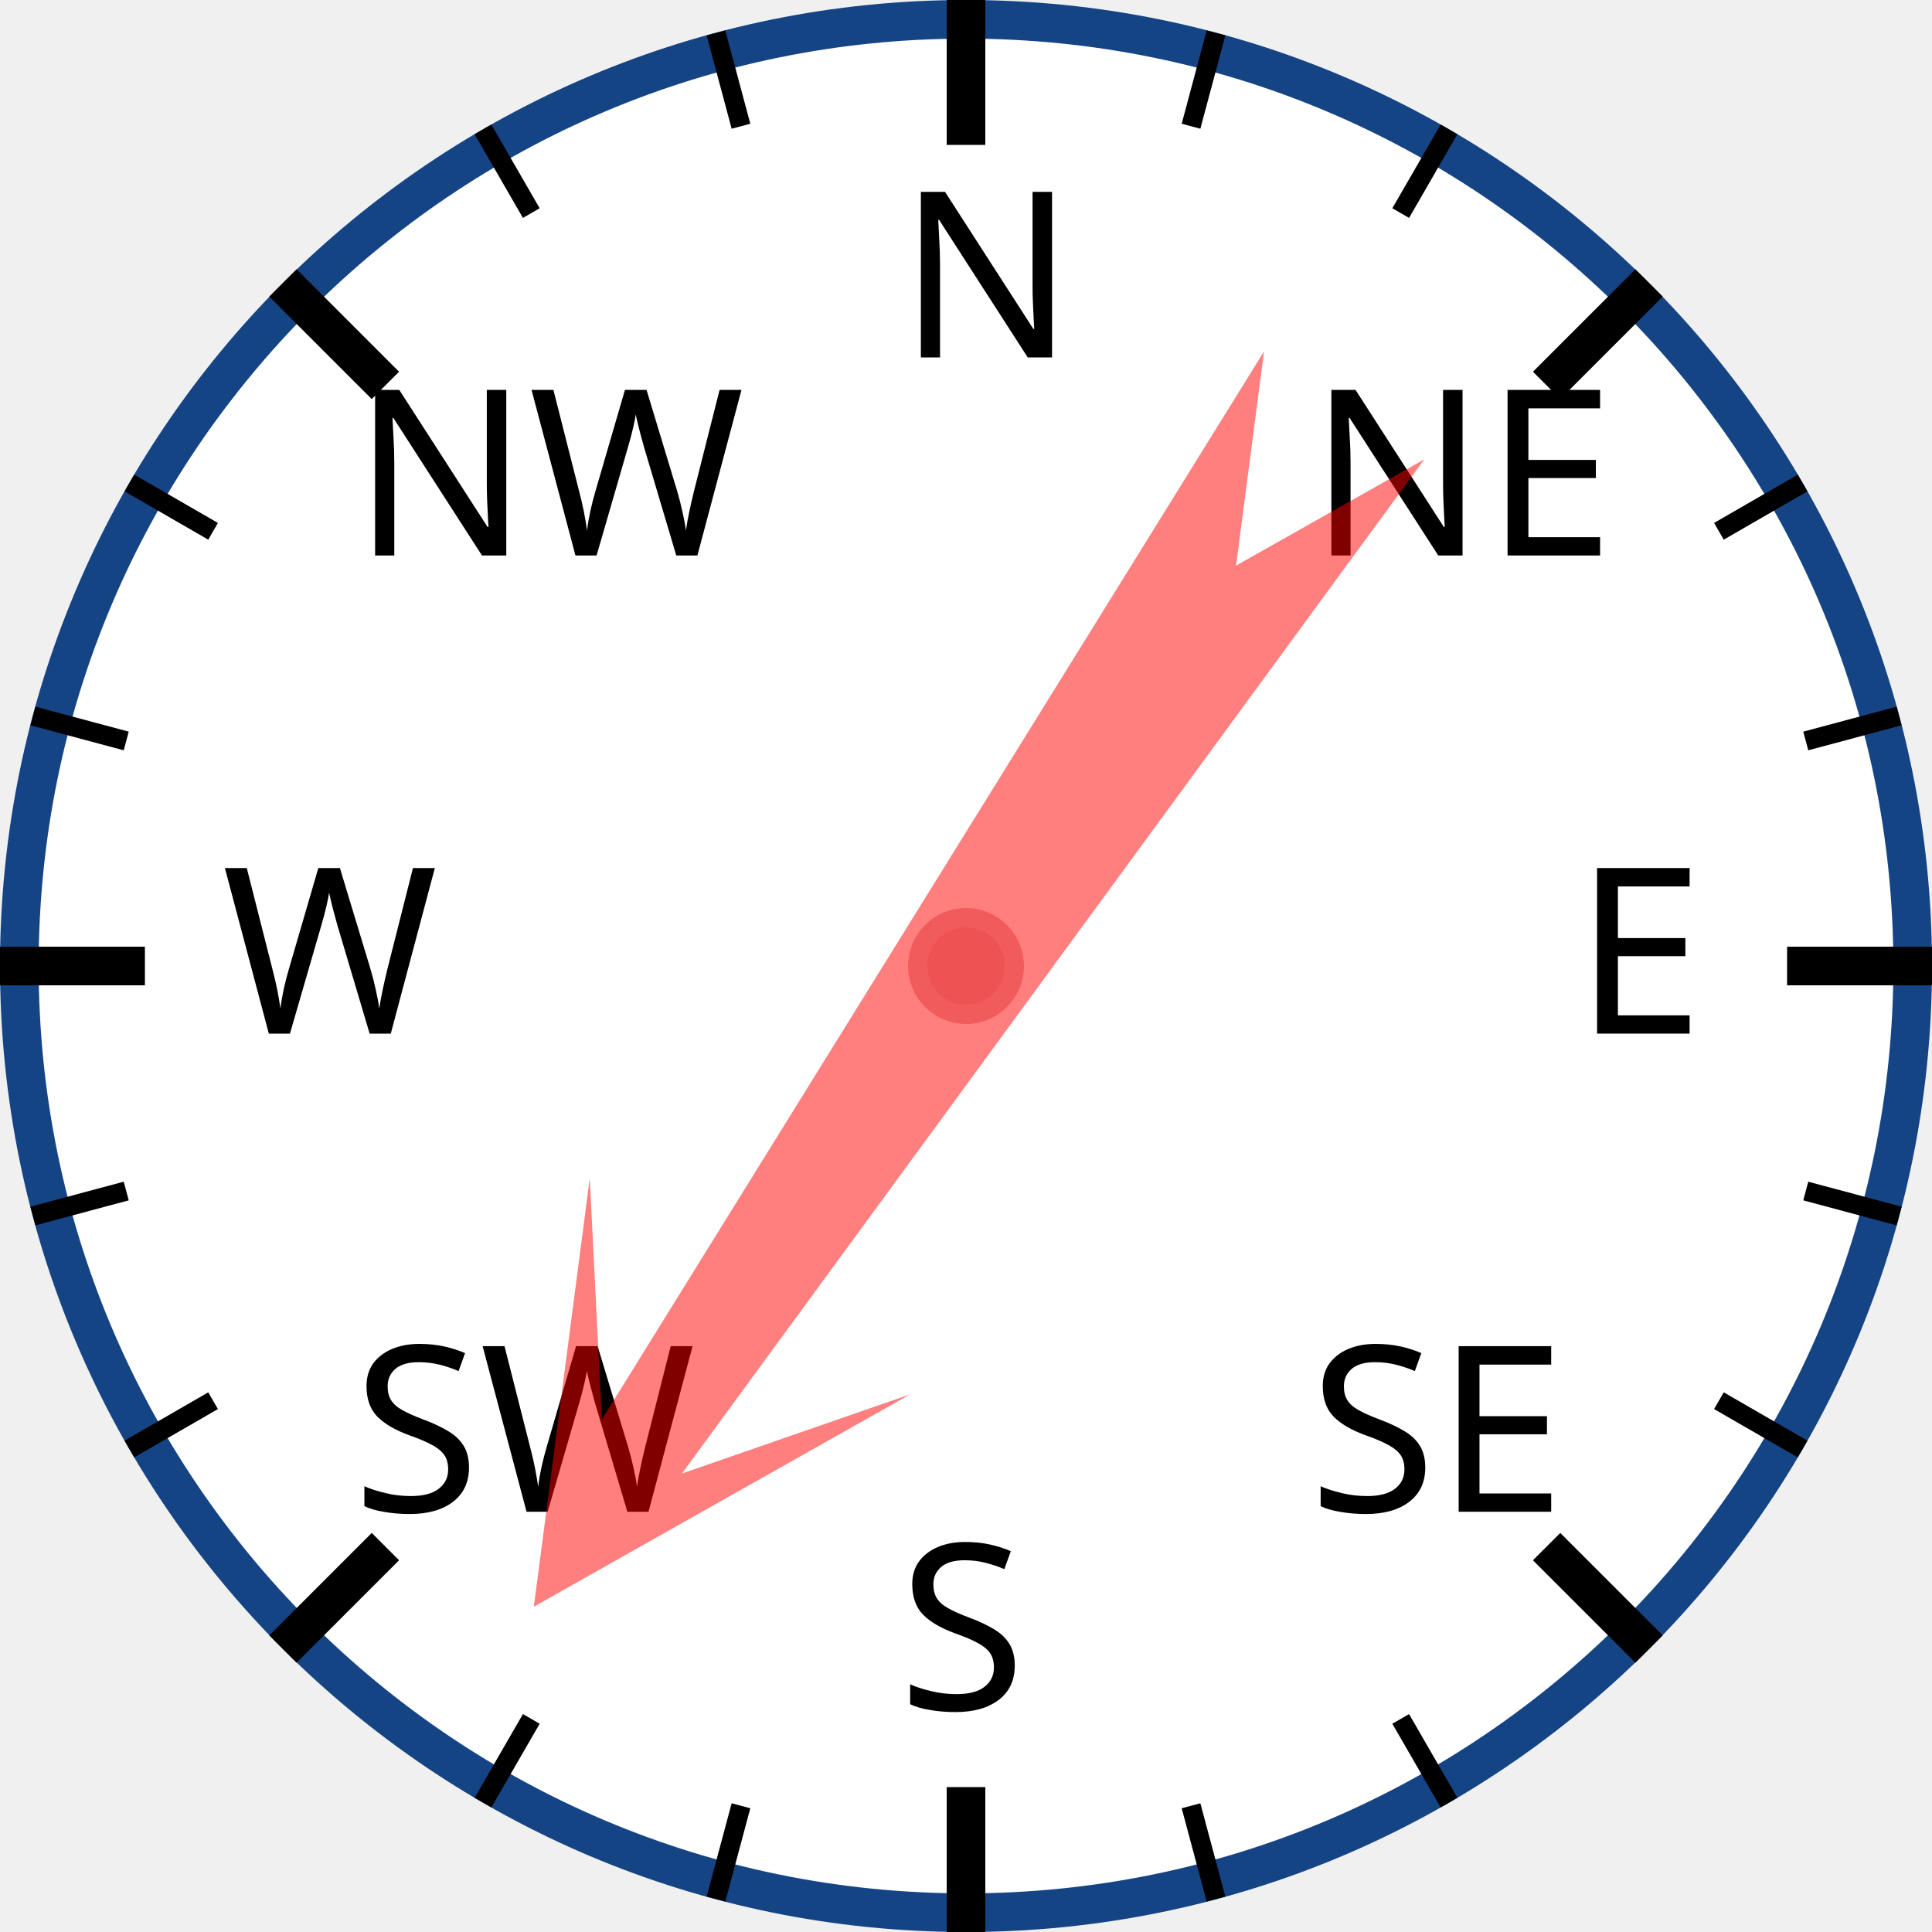
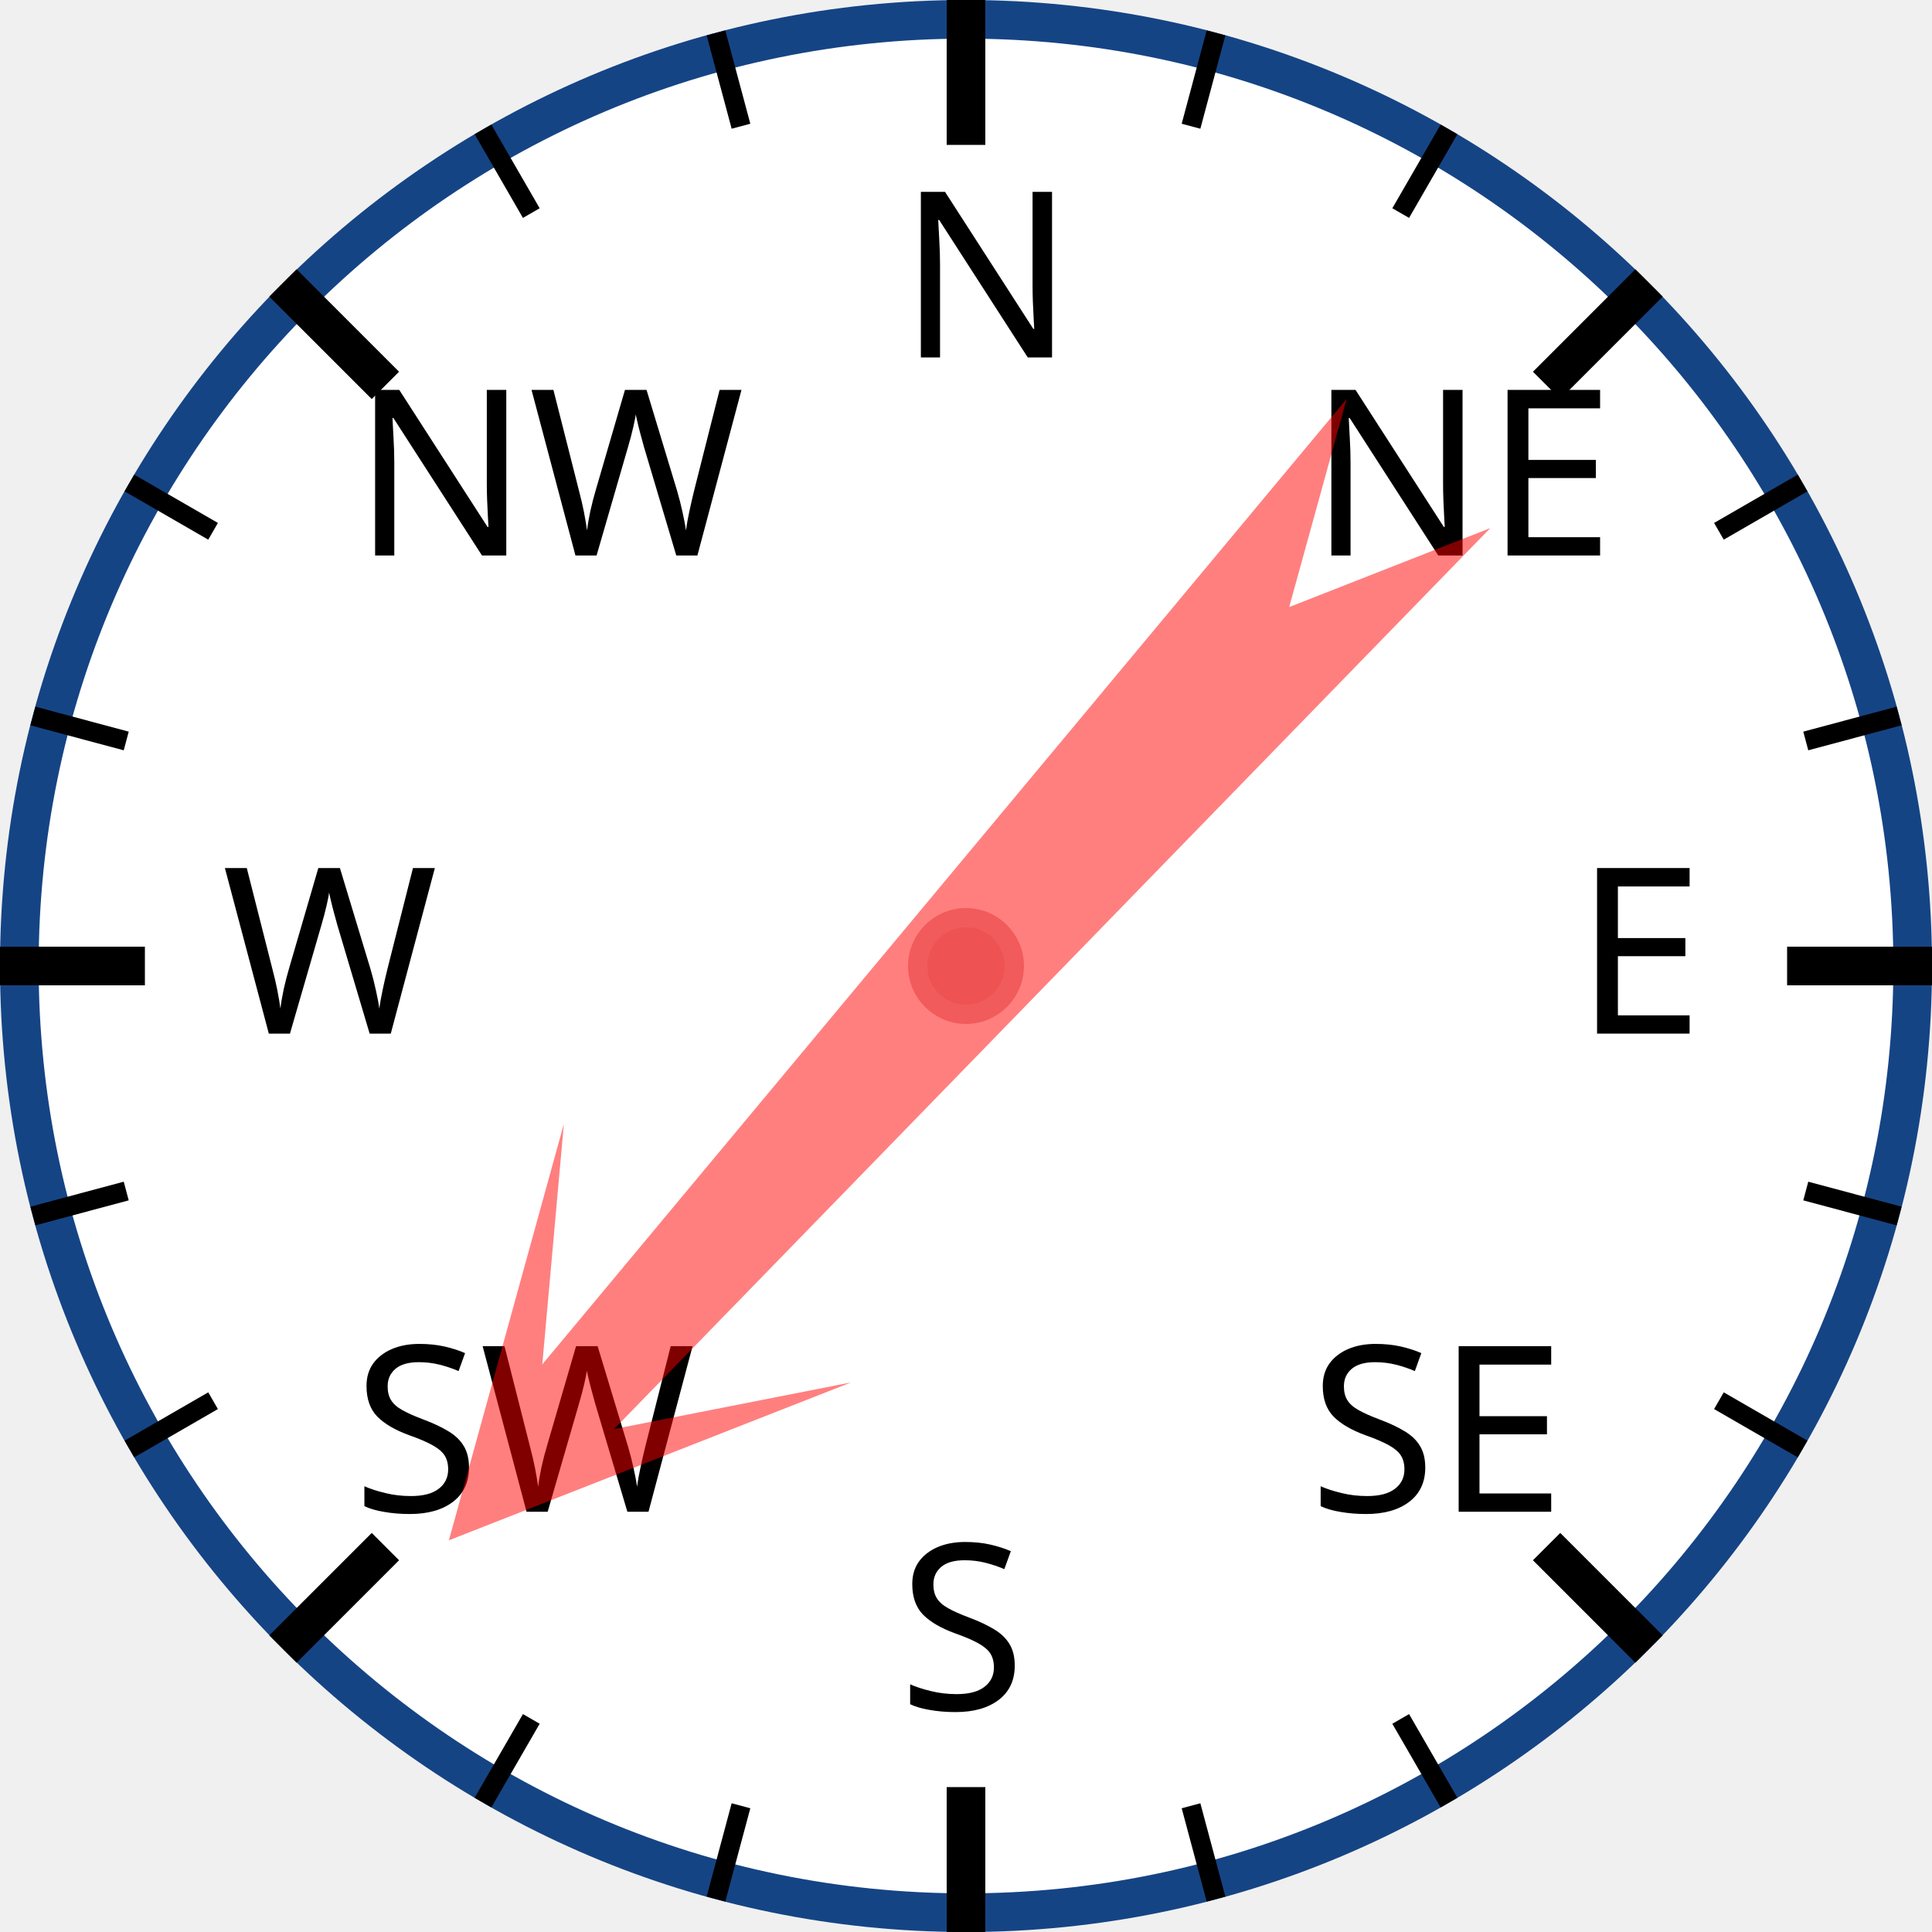
<svg xmlns="http://www.w3.org/2000/svg" width="120px" height="120px" viewBox="0 0 200 200">
  <circle cx="100" cy="100" r="98" style="fill: white; stroke: #154485; stroke-width: 4;" />
  <text x="93.0" y="37.0" style="font-family: sans-serif; font-size: 18pt;">N</text>
  <line x1="100.0" y1="0.0" x2="100.0" y2="15.0" style="stroke: black; stroke-width: 4;" />
  <line x1="74.118" y1="3.407" x2="76.706" y2="13.067" style="stroke: black; stroke-width: 2;" />
  <line x1="50" y1="13.397" x2="55" y2="22.058" style="stroke: black; stroke-width: 2;" />
  <text x="36.503" y="57.503" style="font-family: sans-serif; font-size: 18pt;">NW</text>
  <line x1="29.289" y1="29.289" x2="39.896" y2="39.896" style="stroke: black; stroke-width: 4;" />
  <line x1="13.397" y1="50" x2="22.058" y2="55" style="stroke: black; stroke-width: 2;" />
  <line x1="3.407" y1="74.118" x2="13.067" y2="76.706" style="stroke: black; stroke-width: 2;" />
  <text x="23.0" y="107.0" style="font-family: sans-serif; font-size: 18pt;">W</text>
  <line x1="0.0" y1="100.0" x2="15.0" y2="100.0" style="stroke: black; stroke-width: 4;" />
  <line x1="3.407" y1="125.882" x2="13.067" y2="123.294" style="stroke: black; stroke-width: 2;" />
  <line x1="13.397" y1="150" x2="22.058" y2="145" style="stroke: black; stroke-width: 2;" />
  <text x="36.503" y="156.497" style="font-family: sans-serif; font-size: 18pt;">SW</text>
  <line x1="29.289" y1="170.711" x2="39.896" y2="160.104" style="stroke: black; stroke-width: 4;" />
  <line x1="50" y1="186.603" x2="55" y2="177.942" style="stroke: black; stroke-width: 2;" />
  <line x1="74.118" y1="196.593" x2="76.706" y2="186.933" style="stroke: black; stroke-width: 2;" />
  <text x="93" y="177.0" style="font-family: sans-serif; font-size: 18pt;">S</text>
  <line x1="100" y1="200.0" x2="100" y2="185.0" style="stroke: black; stroke-width: 4;" />
  <line x1="125.882" y1="196.593" x2="123.294" y2="186.933" style="stroke: black; stroke-width: 2;" />
  <line x1="150.0" y1="186.603" x2="145.0" y2="177.942" style="stroke: black; stroke-width: 2;" />
  <text x="135.497" y="156.497" style="font-family: sans-serif; font-size: 18pt;">SE</text>
  <line x1="170.711" y1="170.711" x2="160.104" y2="160.104" style="stroke: black; stroke-width: 4;" />
  <line x1="186.603" y1="150" x2="177.942" y2="145" style="stroke: black; stroke-width: 2;" />
  <line x1="196.593" y1="125.882" x2="186.933" y2="123.294" style="stroke: black; stroke-width: 2;" />
  <text x="163.0" y="107" style="font-family: sans-serif; font-size: 18pt;">E</text>
  <line x1="200.0" y1="100" x2="185.0" y2="100" style="stroke: black; stroke-width: 4;" />
  <line x1="196.593" y1="74.118" x2="186.933" y2="76.706" style="stroke: black; stroke-width: 2;" />
  <line x1="186.603" y1="50" x2="177.942" y2="55" style="stroke: black; stroke-width: 2;" />
  <text x="135.497" y="57.503" style="font-family: sans-serif; font-size: 18pt;">NE</text>
  <line x1="170.711" y1="29.289" x2="160.104" y2="39.896" style="stroke: black; stroke-width: 4;" />
  <line x1="150" y1="13.397" x2="145" y2="22.058" style="stroke: black; stroke-width: 2;" />
  <line x1="125.882" y1="3.407" x2="123.294" y2="13.067" style="stroke: black; stroke-width: 2;" />
-   <polygon points="100 20 120 60 105 40 110 170 100 150 90 170 95 40 80 60" style="fill: red; fill-opacity: 0.5;" transform="rotate(214,100,100)" />
+   <polygon points="100 20 120 60 105 40 110 170 100 150 90 170 95 40 80 60" style="fill: red; fill-opacity: 0.5;" transform="rotate(222,100,100)" />
  <circle cx="100" cy="100" r="5" style="fill: #EE5252; stroke: #F25B5B; stroke-width: 2;" />
</svg>
